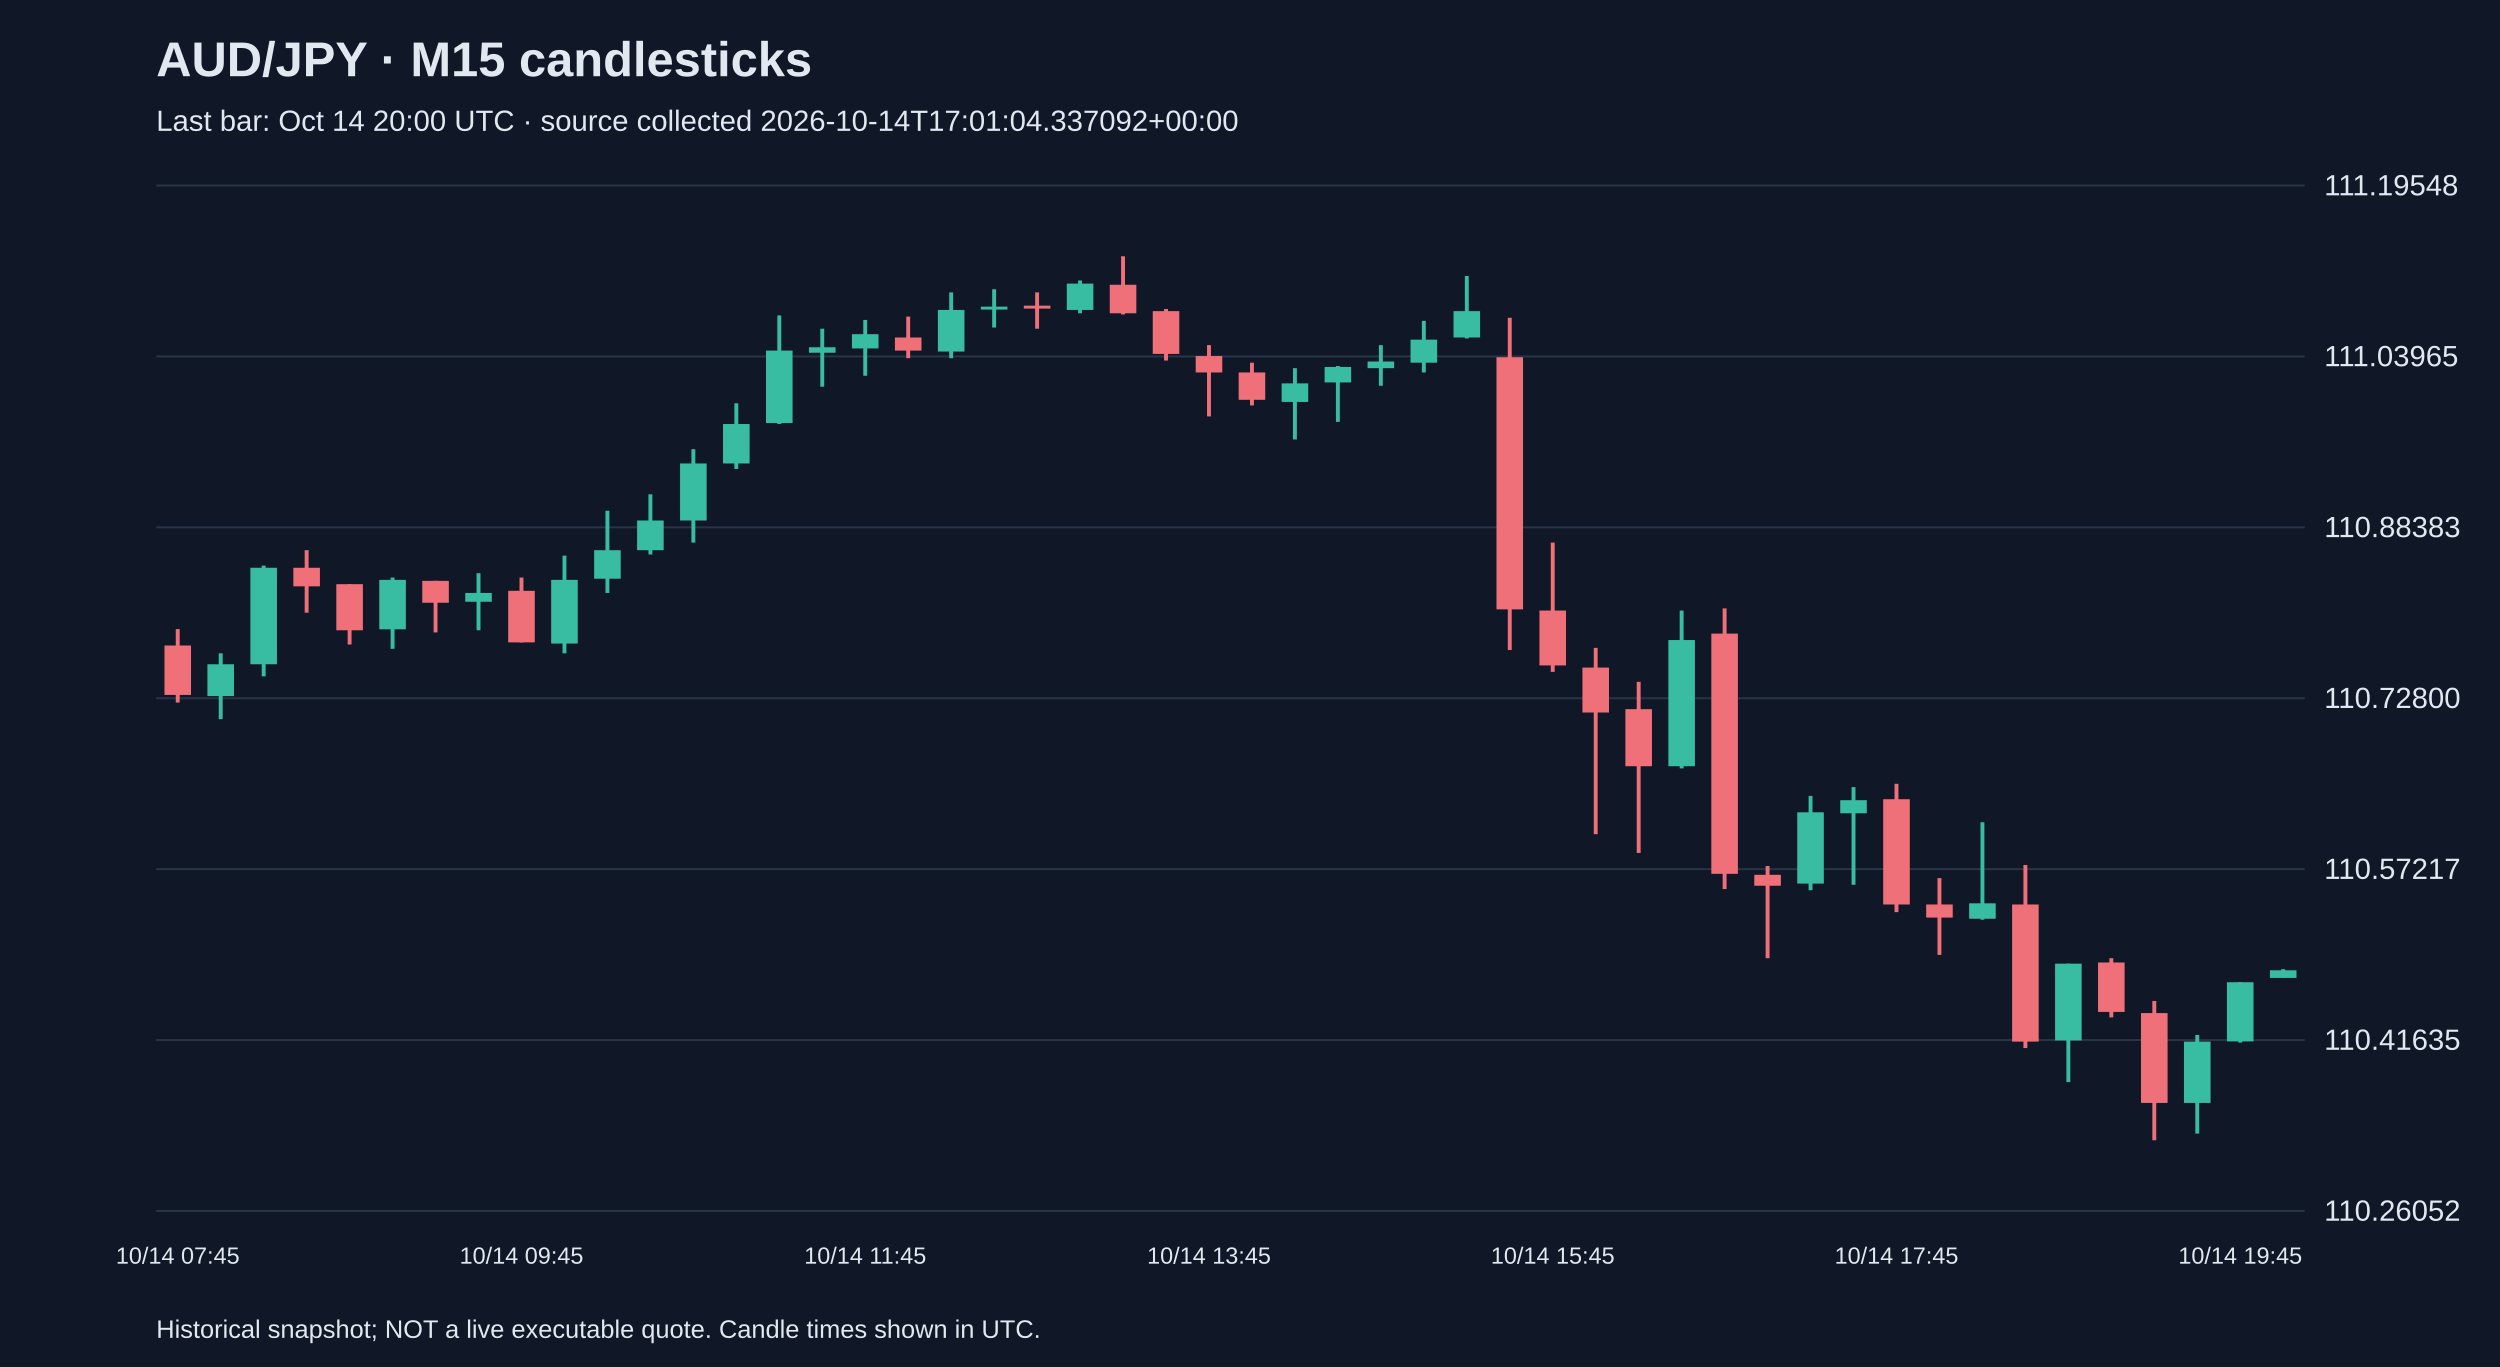
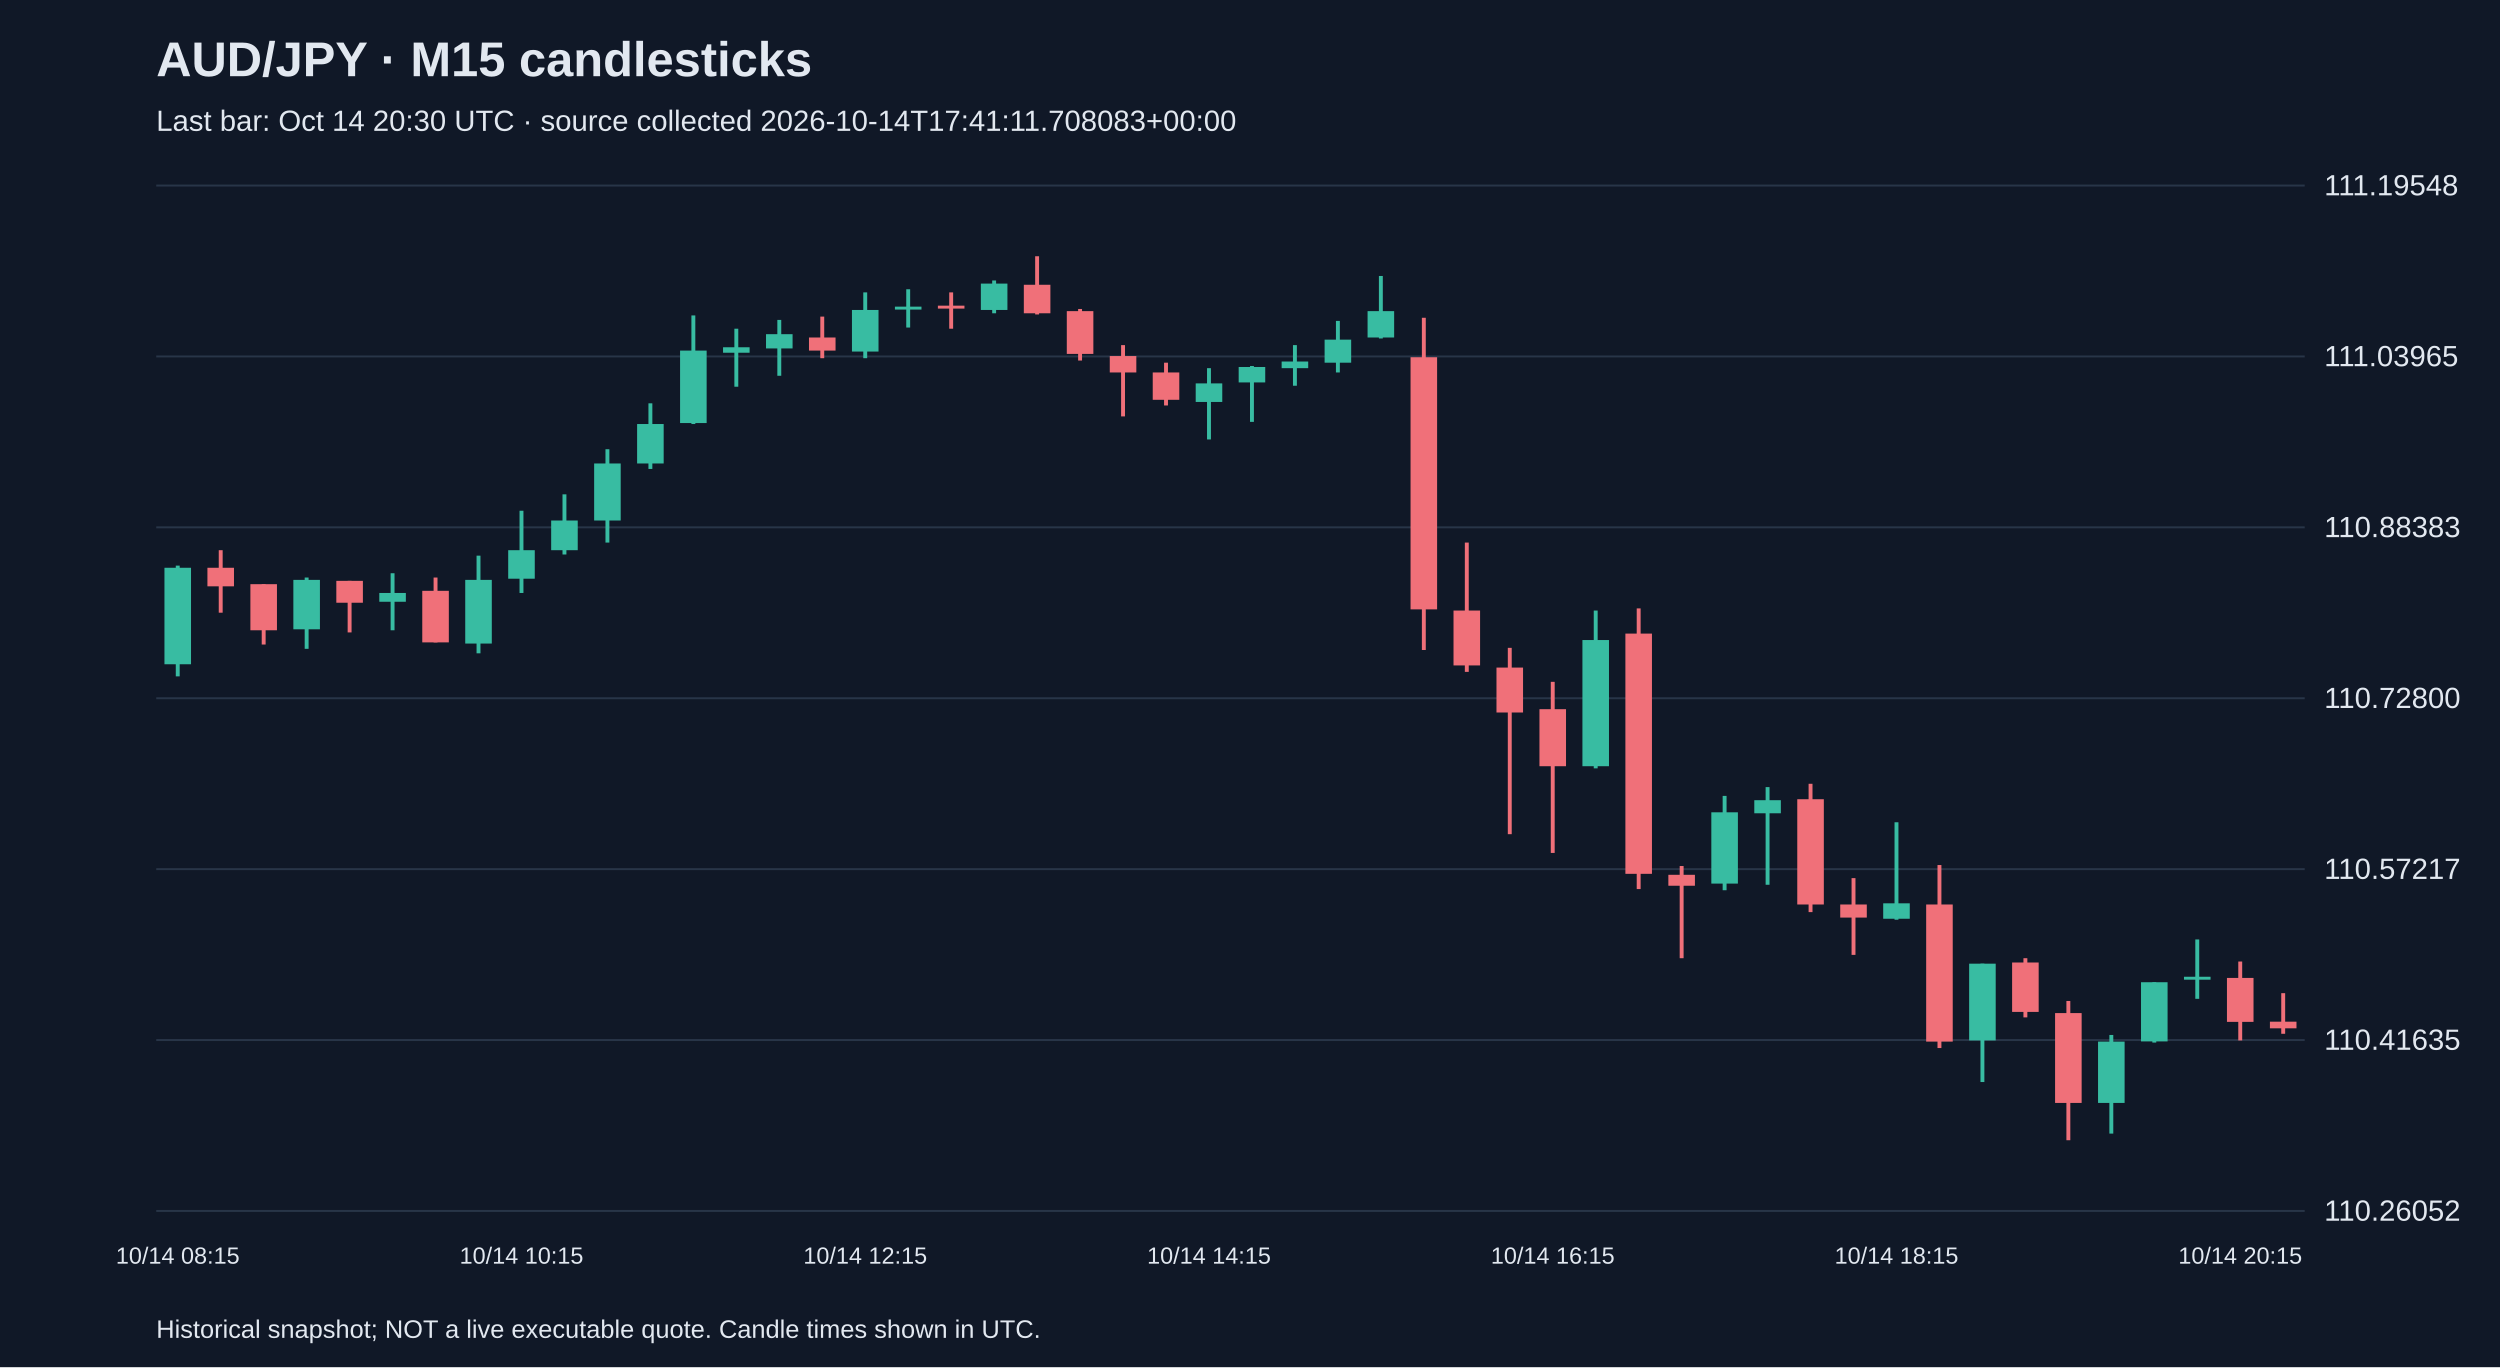
<svg xmlns="http://www.w3.org/2000/svg" viewBox="0 0 1280 700">
  <rect width="100%" height="100%" fill="#101827" />
  <style>text{font-family:Arial,sans-serif;fill:#e2e8f0}</style>
  <text x="80" y="39" font-size="25" font-weight="bold">AUD/JPY · M15 candlesticks</text>
-   <text x="80" y="67" font-size="15" fill="#a6b1c5">Last bar: Oct 14 20:00 UTC · source collected 2026-10-14T17:01:04.337092+00:00</text>
+   <text x="80" y="67" font-size="15" fill="#a6b1c5">Last bar: Oct 14 20:30 UTC · source collected 2026-10-14T17:41:11.708083+00:00</text>
  <line x1="80" y1="620.0" x2="1180" y2="620.0" stroke="#283548" />
  <text x="1190" y="625.0" font-size="15">110.26052</text>
  <line x1="80" y1="532.5" x2="1180" y2="532.5" stroke="#283548" />
  <text x="1190" y="537.5" font-size="15">110.41635</text>
  <line x1="80" y1="445.0" x2="1180" y2="445.0" stroke="#283548" />
  <text x="1190" y="450.0" font-size="15">110.57217</text>
  <line x1="80" y1="357.5" x2="1180" y2="357.5" stroke="#283548" />
  <text x="1190" y="362.5" font-size="15">110.72800</text>
  <line x1="80" y1="270.0" x2="1180" y2="270.0" stroke="#283548" />
  <text x="1190" y="275.0" font-size="15">110.88383</text>
  <line x1="80" y1="182.5" x2="1180" y2="182.5" stroke="#283548" />
  <text x="1190" y="187.5" font-size="15">111.03965</text>
  <line x1="80" y1="95.0" x2="1180" y2="95.0" stroke="#283548" />
  <text x="1190" y="100.0" font-size="15">111.19548</text>
-   <line x1="91.0" y1="322.1" x2="91.0" y2="359.7" stroke="#f07079" stroke-width="2" />
-   <rect x="84.2" y="330.5" width="13.6" height="25.3" fill="#f07079" />
-   <text x="91.0" y="647" text-anchor="middle" font-size="12">10/14 07:45</text>
-   <line x1="113.0" y1="334.5" x2="113.0" y2="368.2" stroke="#38bca2" stroke-width="2" />
-   <rect x="106.2" y="340.1" width="13.6" height="16.3" fill="#38bca2" />
-   <line x1="135.0" y1="289.6" x2="135.0" y2="346.3" stroke="#38bca2" stroke-width="2" />
-   <rect x="128.2" y="290.7" width="13.6" height="49.4" fill="#38bca2" />
-   <line x1="157.0" y1="281.7" x2="157.0" y2="313.7" stroke="#f07079" stroke-width="2" />
-   <rect x="150.2" y="290.7" width="13.6" height="9.5" fill="#f07079" />
-   <line x1="179.0" y1="299.1" x2="179.0" y2="330.0" stroke="#f07079" stroke-width="2" />
-   <rect x="172.2" y="299.1" width="13.6" height="23.6" fill="#f07079" />
-   <line x1="201.0" y1="295.7" x2="201.0" y2="332.2" stroke="#38bca2" stroke-width="2" />
-   <rect x="194.2" y="296.9" width="13.6" height="25.3" fill="#38bca2" />
-   <line x1="223.0" y1="297.4" x2="223.0" y2="323.8" stroke="#f07079" stroke-width="2" />
-   <rect x="216.2" y="297.4" width="13.6" height="11.2" fill="#f07079" />
-   <line x1="245.0" y1="293.5" x2="245.0" y2="322.7" stroke="#38bca2" stroke-width="2" />
-   <rect x="238.2" y="303.6" width="13.6" height="4.5" fill="#38bca2" />
-   <line x1="267.0" y1="295.7" x2="267.0" y2="328.9" stroke="#f07079" stroke-width="2" />
-   <rect x="260.2" y="302.5" width="13.6" height="26.4" fill="#f07079" />
-   <text x="267.0" y="647" text-anchor="middle" font-size="12">10/14 09:45</text>
-   <line x1="289.0" y1="284.5" x2="289.0" y2="334.5" stroke="#38bca2" stroke-width="2" />
-   <rect x="282.2" y="296.9" width="13.6" height="32.6" fill="#38bca2" />
-   <line x1="311.0" y1="261.5" x2="311.0" y2="303.6" stroke="#38bca2" stroke-width="2" />
-   <rect x="304.2" y="281.7" width="13.6" height="14.6" fill="#38bca2" />
-   <line x1="333.0" y1="253.1" x2="333.0" y2="283.9" stroke="#38bca2" stroke-width="2" />
-   <rect x="326.2" y="266.5" width="13.6" height="15.2" fill="#38bca2" />
-   <line x1="355.0" y1="230.0" x2="355.0" y2="277.8" stroke="#38bca2" stroke-width="2" />
-   <rect x="348.2" y="237.3" width="13.6" height="29.2" fill="#38bca2" />
-   <line x1="377.0" y1="206.5" x2="377.0" y2="240.1" stroke="#38bca2" stroke-width="2" />
-   <rect x="370.2" y="217.1" width="13.6" height="20.2" fill="#38bca2" />
-   <line x1="399.0" y1="161.5" x2="399.0" y2="217.1" stroke="#38bca2" stroke-width="2" />
-   <rect x="392.2" y="179.5" width="13.6" height="37.1" fill="#38bca2" />
-   <line x1="421.0" y1="168.3" x2="421.0" y2="198.0" stroke="#38bca2" stroke-width="2" />
-   <rect x="414.2" y="177.8" width="13.6" height="2.8" fill="#38bca2" />
-   <line x1="443.0" y1="163.8" x2="443.0" y2="192.4" stroke="#38bca2" stroke-width="2" />
-   <rect x="436.2" y="171.1" width="13.6" height="7.3" fill="#38bca2" />
-   <text x="443.0" y="647" text-anchor="middle" font-size="12">10/14 11:45</text>
-   <line x1="465.0" y1="162.1" x2="465.0" y2="183.4" stroke="#f07079" stroke-width="2" />
-   <rect x="458.2" y="172.8" width="13.6" height="6.7" fill="#f07079" />
-   <line x1="487.0" y1="149.7" x2="487.0" y2="183.4" stroke="#38bca2" stroke-width="2" />
-   <rect x="480.2" y="158.7" width="13.6" height="21.3" fill="#38bca2" />
-   <line x1="509.0" y1="148.1" x2="509.0" y2="167.7" stroke="#38bca2" stroke-width="2" />
-   <rect x="502.2" y="157.0" width="13.6" height="1.5" fill="#38bca2" />
-   <line x1="531.0" y1="149.7" x2="531.0" y2="168.3" stroke="#f07079" stroke-width="2" />
-   <rect x="524.2" y="156.5" width="13.6" height="1.5" fill="#f07079" />
-   <line x1="553.0" y1="143.6" x2="553.0" y2="160.4" stroke="#38bca2" stroke-width="2" />
-   <rect x="546.2" y="145.2" width="13.6" height="13.5" fill="#38bca2" />
-   <line x1="575.0" y1="131.2" x2="575.0" y2="161.0" stroke="#f07079" stroke-width="2" />
-   <rect x="568.2" y="145.8" width="13.6" height="14.6" fill="#f07079" />
-   <line x1="597.0" y1="158.2" x2="597.0" y2="184.6" stroke="#f07079" stroke-width="2" />
-   <rect x="590.2" y="159.3" width="13.6" height="21.9" fill="#f07079" />
-   <line x1="619.0" y1="176.7" x2="619.0" y2="213.2" stroke="#f07079" stroke-width="2" />
-   <rect x="612.2" y="182.3" width="13.6" height="8.4" fill="#f07079" />
-   <text x="619.0" y="647" text-anchor="middle" font-size="12">10/14 13:45</text>
-   <line x1="641.0" y1="185.7" x2="641.0" y2="207.6" stroke="#f07079" stroke-width="2" />
-   <rect x="634.2" y="190.7" width="13.6" height="14.0" fill="#f07079" />
-   <line x1="663.0" y1="188.5" x2="663.0" y2="225.0" stroke="#38bca2" stroke-width="2" />
-   <rect x="656.2" y="196.3" width="13.6" height="9.5" fill="#38bca2" />
-   <line x1="685.0" y1="187.4" x2="685.0" y2="216.0" stroke="#38bca2" stroke-width="2" />
-   <rect x="678.2" y="187.9" width="13.6" height="7.9" fill="#38bca2" />
-   <line x1="707.0" y1="176.7" x2="707.0" y2="197.5" stroke="#38bca2" stroke-width="2" />
-   <rect x="700.2" y="185.1" width="13.6" height="3.4" fill="#38bca2" />
-   <line x1="729.0" y1="164.3" x2="729.0" y2="190.7" stroke="#38bca2" stroke-width="2" />
-   <rect x="722.2" y="173.9" width="13.6" height="11.8" fill="#38bca2" />
-   <line x1="751.0" y1="141.3" x2="751.0" y2="173.3" stroke="#38bca2" stroke-width="2" />
-   <rect x="744.2" y="159.3" width="13.6" height="13.5" fill="#38bca2" />
-   <line x1="773.0" y1="162.7" x2="773.0" y2="332.8" stroke="#f07079" stroke-width="2" />
-   <rect x="766.2" y="182.9" width="13.6" height="129.1" fill="#f07079" />
-   <line x1="795.0" y1="277.8" x2="795.0" y2="344.0" stroke="#f07079" stroke-width="2" />
-   <rect x="788.2" y="312.6" width="13.6" height="28.1" fill="#f07079" />
-   <text x="795.0" y="647" text-anchor="middle" font-size="12">10/14 15:45</text>
-   <line x1="817.0" y1="331.7" x2="817.0" y2="427.1" stroke="#f07079" stroke-width="2" />
-   <rect x="810.2" y="341.8" width="13.6" height="23.0" fill="#f07079" />
-   <line x1="839.0" y1="349.1" x2="839.0" y2="436.7" stroke="#f07079" stroke-width="2" />
-   <rect x="832.2" y="363.1" width="13.6" height="29.2" fill="#f07079" />
-   <line x1="861.0" y1="312.6" x2="861.0" y2="393.4" stroke="#38bca2" stroke-width="2" />
-   <rect x="854.2" y="327.7" width="13.6" height="64.6" fill="#38bca2" />
-   <line x1="883.0" y1="311.5" x2="883.0" y2="455.2" stroke="#f07079" stroke-width="2" />
-   <rect x="876.2" y="324.4" width="13.6" height="123.0" fill="#f07079" />
-   <line x1="905.0" y1="443.4" x2="905.0" y2="490.6" stroke="#f07079" stroke-width="2" />
-   <rect x="898.2" y="447.9" width="13.6" height="5.6" fill="#f07079" />
-   <line x1="927.0" y1="407.5" x2="927.0" y2="455.8" stroke="#38bca2" stroke-width="2" />
-   <rect x="920.2" y="415.9" width="13.6" height="36.5" fill="#38bca2" />
-   <line x1="949.0" y1="403.0" x2="949.0" y2="453.0" stroke="#38bca2" stroke-width="2" />
-   <rect x="942.2" y="409.7" width="13.6" height="6.7" fill="#38bca2" />
-   <line x1="971.0" y1="401.3" x2="971.0" y2="467.0" stroke="#f07079" stroke-width="2" />
-   <rect x="964.2" y="409.2" width="13.6" height="53.9" fill="#f07079" />
-   <text x="971.0" y="647" text-anchor="middle" font-size="12">10/14 17:45</text>
-   <line x1="993.0" y1="449.6" x2="993.0" y2="488.9" stroke="#f07079" stroke-width="2" />
-   <rect x="986.2" y="463.1" width="13.6" height="6.7" fill="#f07079" />
-   <line x1="1015.0" y1="421.0" x2="1015.0" y2="470.9" stroke="#38bca2" stroke-width="2" />
-   <rect x="1008.2" y="462.5" width="13.6" height="7.9" fill="#38bca2" />
-   <line x1="1037.0" y1="442.9" x2="1037.0" y2="536.6" stroke="#f07079" stroke-width="2" />
-   <rect x="1030.2" y="463.1" width="13.6" height="70.2" fill="#f07079" />
-   <line x1="1059.0" y1="493.4" x2="1059.0" y2="554.0" stroke="#38bca2" stroke-width="2" />
-   <rect x="1052.2" y="493.4" width="13.6" height="39.3" fill="#38bca2" />
-   <line x1="1081.0" y1="490.6" x2="1081.0" y2="520.9" stroke="#f07079" stroke-width="2" />
-   <rect x="1074.2" y="492.8" width="13.6" height="25.3" fill="#f07079" />
-   <line x1="1103.0" y1="512.5" x2="1103.0" y2="583.8" stroke="#f07079" stroke-width="2" />
-   <rect x="1096.2" y="518.7" width="13.6" height="46.0" fill="#f07079" />
-   <line x1="1125.0" y1="529.9" x2="1125.0" y2="580.4" stroke="#38bca2" stroke-width="2" />
-   <rect x="1118.2" y="533.3" width="13.6" height="31.4" fill="#38bca2" />
-   <line x1="1147.0" y1="502.9" x2="1147.0" y2="533.8" stroke="#38bca2" stroke-width="2" />
-   <rect x="1140.2" y="502.9" width="13.6" height="30.3" fill="#38bca2" />
-   <text x="1147.0" y="647" text-anchor="middle" font-size="12">10/14 19:45</text>
-   <line x1="1169.0" y1="496.2" x2="1169.0" y2="500.7" stroke="#38bca2" stroke-width="2" />
-   <rect x="1162.2" y="496.8" width="13.6" height="3.9" fill="#38bca2" />
+   <line x1="91.0" y1="289.6" x2="91.0" y2="346.3" stroke="#38bca2" stroke-width="2" />
+   <rect x="84.2" y="290.7" width="13.6" height="49.4" fill="#38bca2" />
+   <text x="91.0" y="647" text-anchor="middle" font-size="12">10/14 08:15</text>
+   <line x1="113.0" y1="281.7" x2="113.0" y2="313.7" stroke="#f07079" stroke-width="2" />
+   <rect x="106.2" y="290.7" width="13.6" height="9.5" fill="#f07079" />
+   <line x1="135.0" y1="299.1" x2="135.0" y2="330.0" stroke="#f07079" stroke-width="2" />
+   <rect x="128.2" y="299.1" width="13.6" height="23.6" fill="#f07079" />
+   <line x1="157.0" y1="295.7" x2="157.0" y2="332.2" stroke="#38bca2" stroke-width="2" />
+   <rect x="150.2" y="296.9" width="13.6" height="25.3" fill="#38bca2" />
+   <line x1="179.0" y1="297.4" x2="179.0" y2="323.8" stroke="#f07079" stroke-width="2" />
+   <rect x="172.2" y="297.4" width="13.6" height="11.2" fill="#f07079" />
+   <line x1="201.0" y1="293.5" x2="201.0" y2="322.7" stroke="#38bca2" stroke-width="2" />
+   <rect x="194.2" y="303.6" width="13.6" height="4.5" fill="#38bca2" />
+   <line x1="223.0" y1="295.7" x2="223.0" y2="328.9" stroke="#f07079" stroke-width="2" />
+   <rect x="216.2" y="302.5" width="13.6" height="26.4" fill="#f07079" />
+   <line x1="245.0" y1="284.5" x2="245.0" y2="334.5" stroke="#38bca2" stroke-width="2" />
+   <rect x="238.2" y="296.9" width="13.6" height="32.6" fill="#38bca2" />
+   <line x1="267.0" y1="261.5" x2="267.0" y2="303.6" stroke="#38bca2" stroke-width="2" />
+   <rect x="260.2" y="281.7" width="13.6" height="14.6" fill="#38bca2" />
+   <text x="267.0" y="647" text-anchor="middle" font-size="12">10/14 10:15</text>
+   <line x1="289.0" y1="253.1" x2="289.0" y2="283.9" stroke="#38bca2" stroke-width="2" />
+   <rect x="282.2" y="266.5" width="13.6" height="15.2" fill="#38bca2" />
+   <line x1="311.0" y1="230.0" x2="311.0" y2="277.8" stroke="#38bca2" stroke-width="2" />
+   <rect x="304.2" y="237.3" width="13.6" height="29.2" fill="#38bca2" />
+   <line x1="333.0" y1="206.5" x2="333.0" y2="240.1" stroke="#38bca2" stroke-width="2" />
+   <rect x="326.2" y="217.1" width="13.6" height="20.2" fill="#38bca2" />
+   <line x1="355.0" y1="161.5" x2="355.0" y2="217.1" stroke="#38bca2" stroke-width="2" />
+   <rect x="348.2" y="179.5" width="13.6" height="37.1" fill="#38bca2" />
+   <line x1="377.0" y1="168.3" x2="377.0" y2="198.0" stroke="#38bca2" stroke-width="2" />
+   <rect x="370.2" y="177.8" width="13.6" height="2.8" fill="#38bca2" />
+   <line x1="399.0" y1="163.8" x2="399.0" y2="192.4" stroke="#38bca2" stroke-width="2" />
+   <rect x="392.2" y="171.1" width="13.6" height="7.3" fill="#38bca2" />
+   <line x1="421.0" y1="162.1" x2="421.0" y2="183.4" stroke="#f07079" stroke-width="2" />
+   <rect x="414.2" y="172.8" width="13.6" height="6.7" fill="#f07079" />
+   <line x1="443.0" y1="149.7" x2="443.0" y2="183.4" stroke="#38bca2" stroke-width="2" />
+   <rect x="436.2" y="158.7" width="13.6" height="21.3" fill="#38bca2" />
+   <text x="443.0" y="647" text-anchor="middle" font-size="12">10/14 12:15</text>
+   <line x1="465.0" y1="148.1" x2="465.0" y2="167.7" stroke="#38bca2" stroke-width="2" />
+   <rect x="458.2" y="157.0" width="13.6" height="1.5" fill="#38bca2" />
+   <line x1="487.0" y1="149.7" x2="487.0" y2="168.3" stroke="#f07079" stroke-width="2" />
+   <rect x="480.2" y="156.5" width="13.6" height="1.5" fill="#f07079" />
+   <line x1="509.0" y1="143.6" x2="509.0" y2="160.4" stroke="#38bca2" stroke-width="2" />
+   <rect x="502.2" y="145.2" width="13.6" height="13.5" fill="#38bca2" />
+   <line x1="531.0" y1="131.2" x2="531.0" y2="161.0" stroke="#f07079" stroke-width="2" />
+   <rect x="524.2" y="145.8" width="13.6" height="14.6" fill="#f07079" />
+   <line x1="553.0" y1="158.2" x2="553.0" y2="184.6" stroke="#f07079" stroke-width="2" />
+   <rect x="546.2" y="159.3" width="13.6" height="21.9" fill="#f07079" />
+   <line x1="575.0" y1="176.7" x2="575.0" y2="213.2" stroke="#f07079" stroke-width="2" />
+   <rect x="568.2" y="182.3" width="13.6" height="8.4" fill="#f07079" />
+   <line x1="597.0" y1="185.7" x2="597.0" y2="207.6" stroke="#f07079" stroke-width="2" />
+   <rect x="590.2" y="190.7" width="13.6" height="14.0" fill="#f07079" />
+   <line x1="619.0" y1="188.5" x2="619.0" y2="225.0" stroke="#38bca2" stroke-width="2" />
+   <rect x="612.2" y="196.3" width="13.6" height="9.5" fill="#38bca2" />
+   <text x="619.0" y="647" text-anchor="middle" font-size="12">10/14 14:15</text>
+   <line x1="641.0" y1="187.4" x2="641.0" y2="216.0" stroke="#38bca2" stroke-width="2" />
+   <rect x="634.2" y="187.9" width="13.6" height="7.9" fill="#38bca2" />
+   <line x1="663.0" y1="176.7" x2="663.0" y2="197.5" stroke="#38bca2" stroke-width="2" />
+   <rect x="656.2" y="185.1" width="13.6" height="3.4" fill="#38bca2" />
+   <line x1="685.0" y1="164.3" x2="685.0" y2="190.7" stroke="#38bca2" stroke-width="2" />
+   <rect x="678.2" y="173.9" width="13.6" height="11.8" fill="#38bca2" />
+   <line x1="707.0" y1="141.3" x2="707.0" y2="173.3" stroke="#38bca2" stroke-width="2" />
+   <rect x="700.2" y="159.3" width="13.6" height="13.5" fill="#38bca2" />
+   <line x1="729.0" y1="162.7" x2="729.0" y2="332.8" stroke="#f07079" stroke-width="2" />
+   <rect x="722.2" y="182.9" width="13.6" height="129.1" fill="#f07079" />
+   <line x1="751.0" y1="277.8" x2="751.0" y2="344.0" stroke="#f07079" stroke-width="2" />
+   <rect x="744.2" y="312.6" width="13.6" height="28.1" fill="#f07079" />
+   <line x1="773.0" y1="331.7" x2="773.0" y2="427.1" stroke="#f07079" stroke-width="2" />
+   <rect x="766.2" y="341.8" width="13.6" height="23.0" fill="#f07079" />
+   <line x1="795.0" y1="349.1" x2="795.0" y2="436.7" stroke="#f07079" stroke-width="2" />
+   <rect x="788.2" y="363.1" width="13.6" height="29.2" fill="#f07079" />
+   <text x="795.0" y="647" text-anchor="middle" font-size="12">10/14 16:15</text>
+   <line x1="817.0" y1="312.6" x2="817.0" y2="393.4" stroke="#38bca2" stroke-width="2" />
+   <rect x="810.2" y="327.7" width="13.6" height="64.6" fill="#38bca2" />
+   <line x1="839.0" y1="311.5" x2="839.0" y2="455.2" stroke="#f07079" stroke-width="2" />
+   <rect x="832.2" y="324.4" width="13.6" height="123.0" fill="#f07079" />
+   <line x1="861.0" y1="443.4" x2="861.0" y2="490.6" stroke="#f07079" stroke-width="2" />
+   <rect x="854.2" y="447.9" width="13.6" height="5.6" fill="#f07079" />
+   <line x1="883.0" y1="407.5" x2="883.0" y2="455.8" stroke="#38bca2" stroke-width="2" />
+   <rect x="876.2" y="415.9" width="13.6" height="36.5" fill="#38bca2" />
+   <line x1="905.0" y1="403.0" x2="905.0" y2="453.0" stroke="#38bca2" stroke-width="2" />
+   <rect x="898.2" y="409.7" width="13.6" height="6.7" fill="#38bca2" />
+   <line x1="927.0" y1="401.3" x2="927.0" y2="467.0" stroke="#f07079" stroke-width="2" />
+   <rect x="920.2" y="409.2" width="13.6" height="53.9" fill="#f07079" />
+   <line x1="949.0" y1="449.6" x2="949.0" y2="488.9" stroke="#f07079" stroke-width="2" />
+   <rect x="942.2" y="463.1" width="13.6" height="6.7" fill="#f07079" />
+   <line x1="971.0" y1="421.0" x2="971.0" y2="470.9" stroke="#38bca2" stroke-width="2" />
+   <rect x="964.2" y="462.5" width="13.6" height="7.9" fill="#38bca2" />
+   <text x="971.0" y="647" text-anchor="middle" font-size="12">10/14 18:15</text>
+   <line x1="993.0" y1="442.9" x2="993.0" y2="536.6" stroke="#f07079" stroke-width="2" />
+   <rect x="986.2" y="463.1" width="13.6" height="70.2" fill="#f07079" />
+   <line x1="1015.0" y1="493.4" x2="1015.0" y2="554.0" stroke="#38bca2" stroke-width="2" />
+   <rect x="1008.2" y="493.4" width="13.6" height="39.3" fill="#38bca2" />
+   <line x1="1037.0" y1="490.6" x2="1037.0" y2="520.9" stroke="#f07079" stroke-width="2" />
+   <rect x="1030.2" y="492.8" width="13.6" height="25.3" fill="#f07079" />
+   <line x1="1059.0" y1="512.5" x2="1059.0" y2="583.8" stroke="#f07079" stroke-width="2" />
+   <rect x="1052.2" y="518.7" width="13.6" height="46.0" fill="#f07079" />
+   <line x1="1081.0" y1="529.9" x2="1081.0" y2="580.4" stroke="#38bca2" stroke-width="2" />
+   <rect x="1074.2" y="533.3" width="13.6" height="31.4" fill="#38bca2" />
+   <line x1="1103.0" y1="502.9" x2="1103.0" y2="533.8" stroke="#38bca2" stroke-width="2" />
+   <rect x="1096.2" y="502.9" width="13.6" height="30.3" fill="#38bca2" />
+   <line x1="1125.0" y1="481.0" x2="1125.0" y2="511.4" stroke="#38bca2" stroke-width="2" />
+   <rect x="1118.2" y="500.1" width="13.6" height="1.5" fill="#38bca2" />
+   <line x1="1147.0" y1="492.3" x2="1147.0" y2="532.7" stroke="#f07079" stroke-width="2" />
+   <rect x="1140.2" y="500.7" width="13.6" height="22.5" fill="#f07079" />
+   <text x="1147.0" y="647" text-anchor="middle" font-size="12">10/14 20:15</text>
+   <line x1="1169.0" y1="508.5" x2="1169.0" y2="529.3" stroke="#f07079" stroke-width="2" />
+   <rect x="1162.2" y="523.1" width="13.6" height="3.4" fill="#f07079" />
  <text x="80" y="685" font-size="13">Historical snapshot; NOT a live executable quote. Candle times shown in UTC.</text>
</svg>
